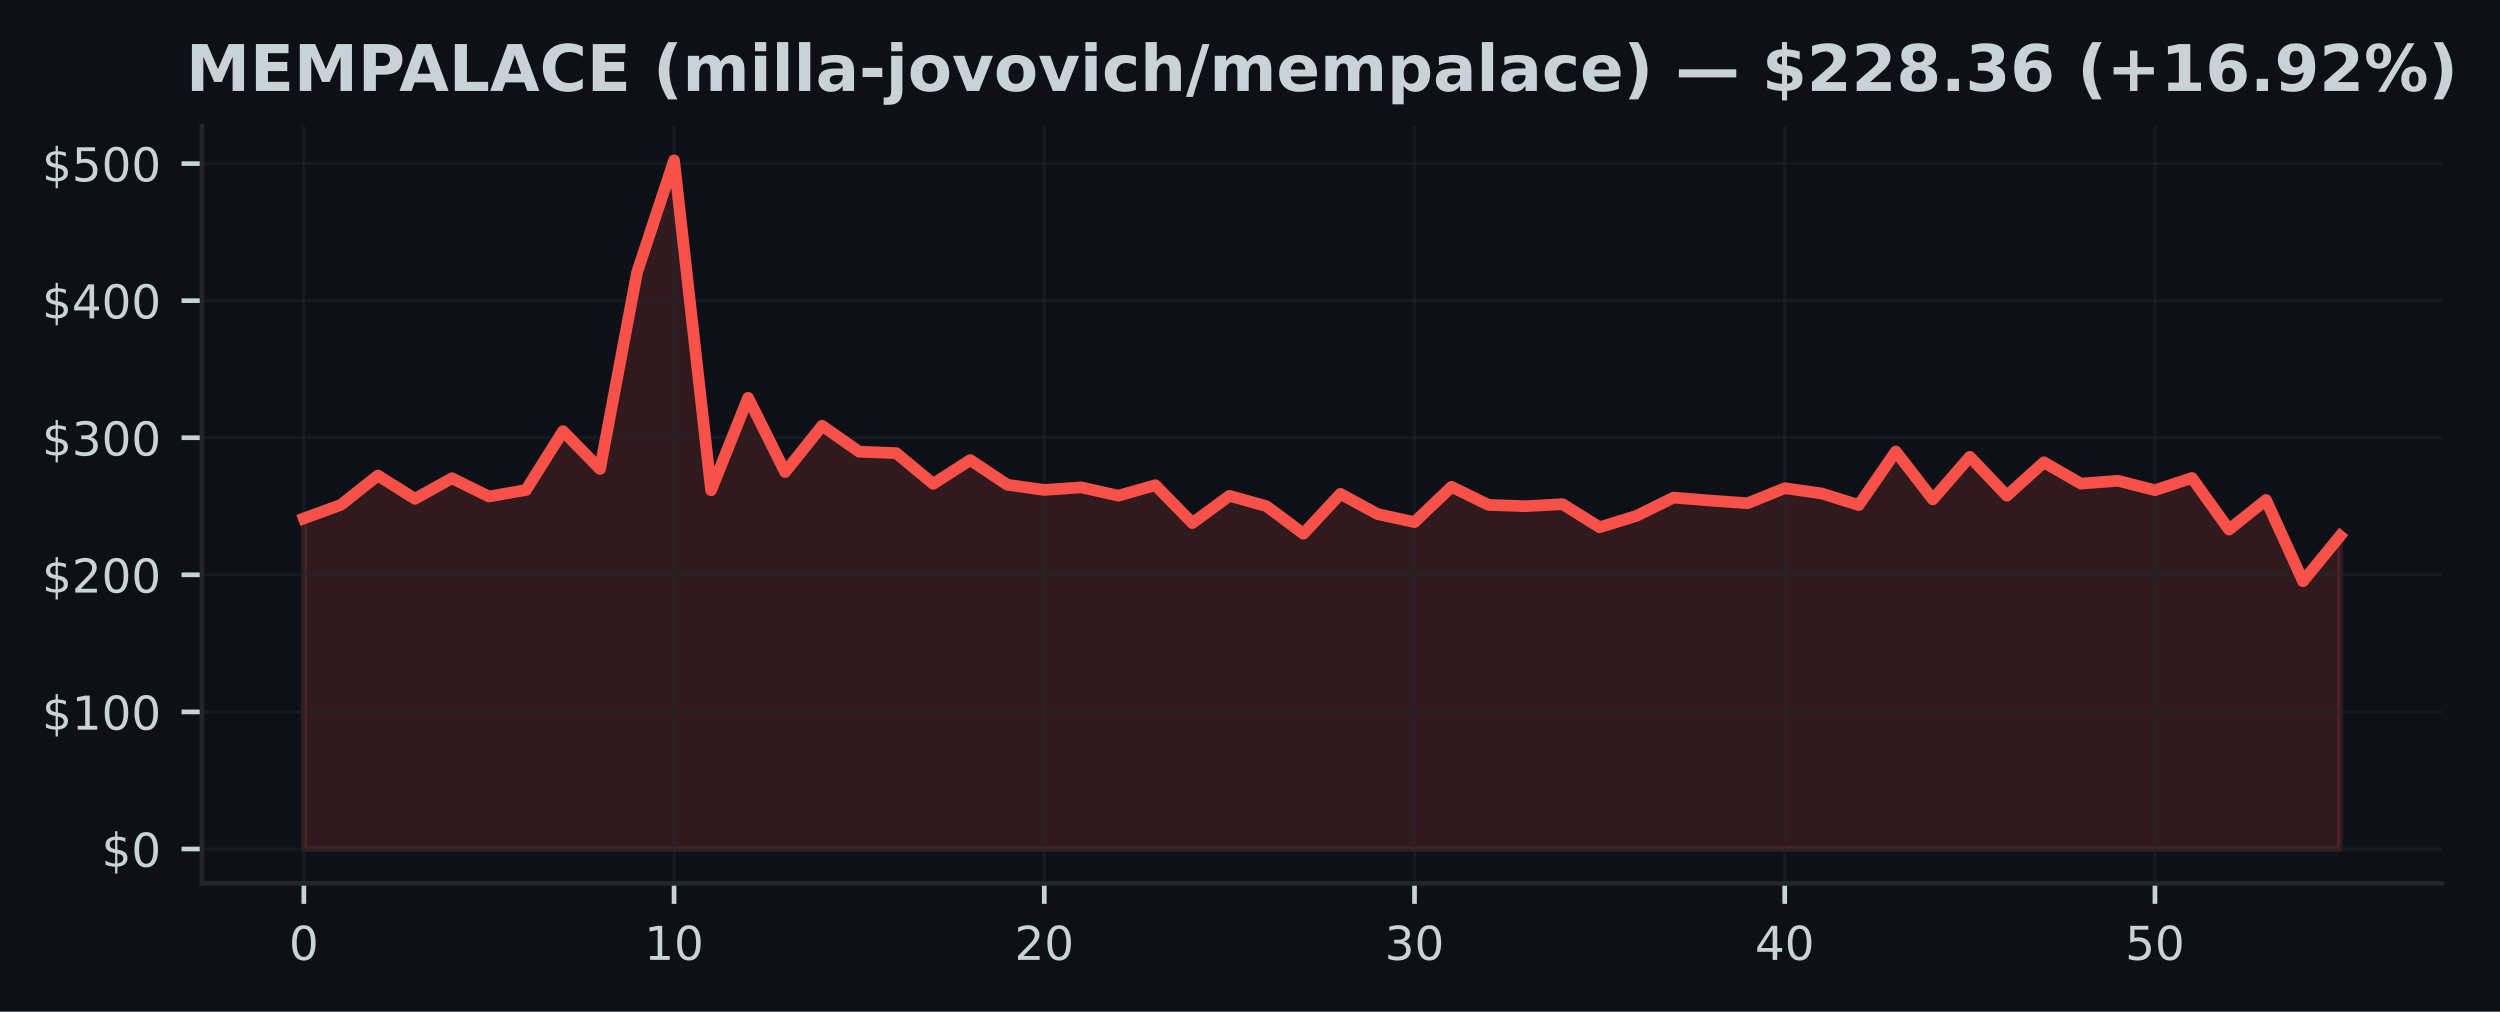
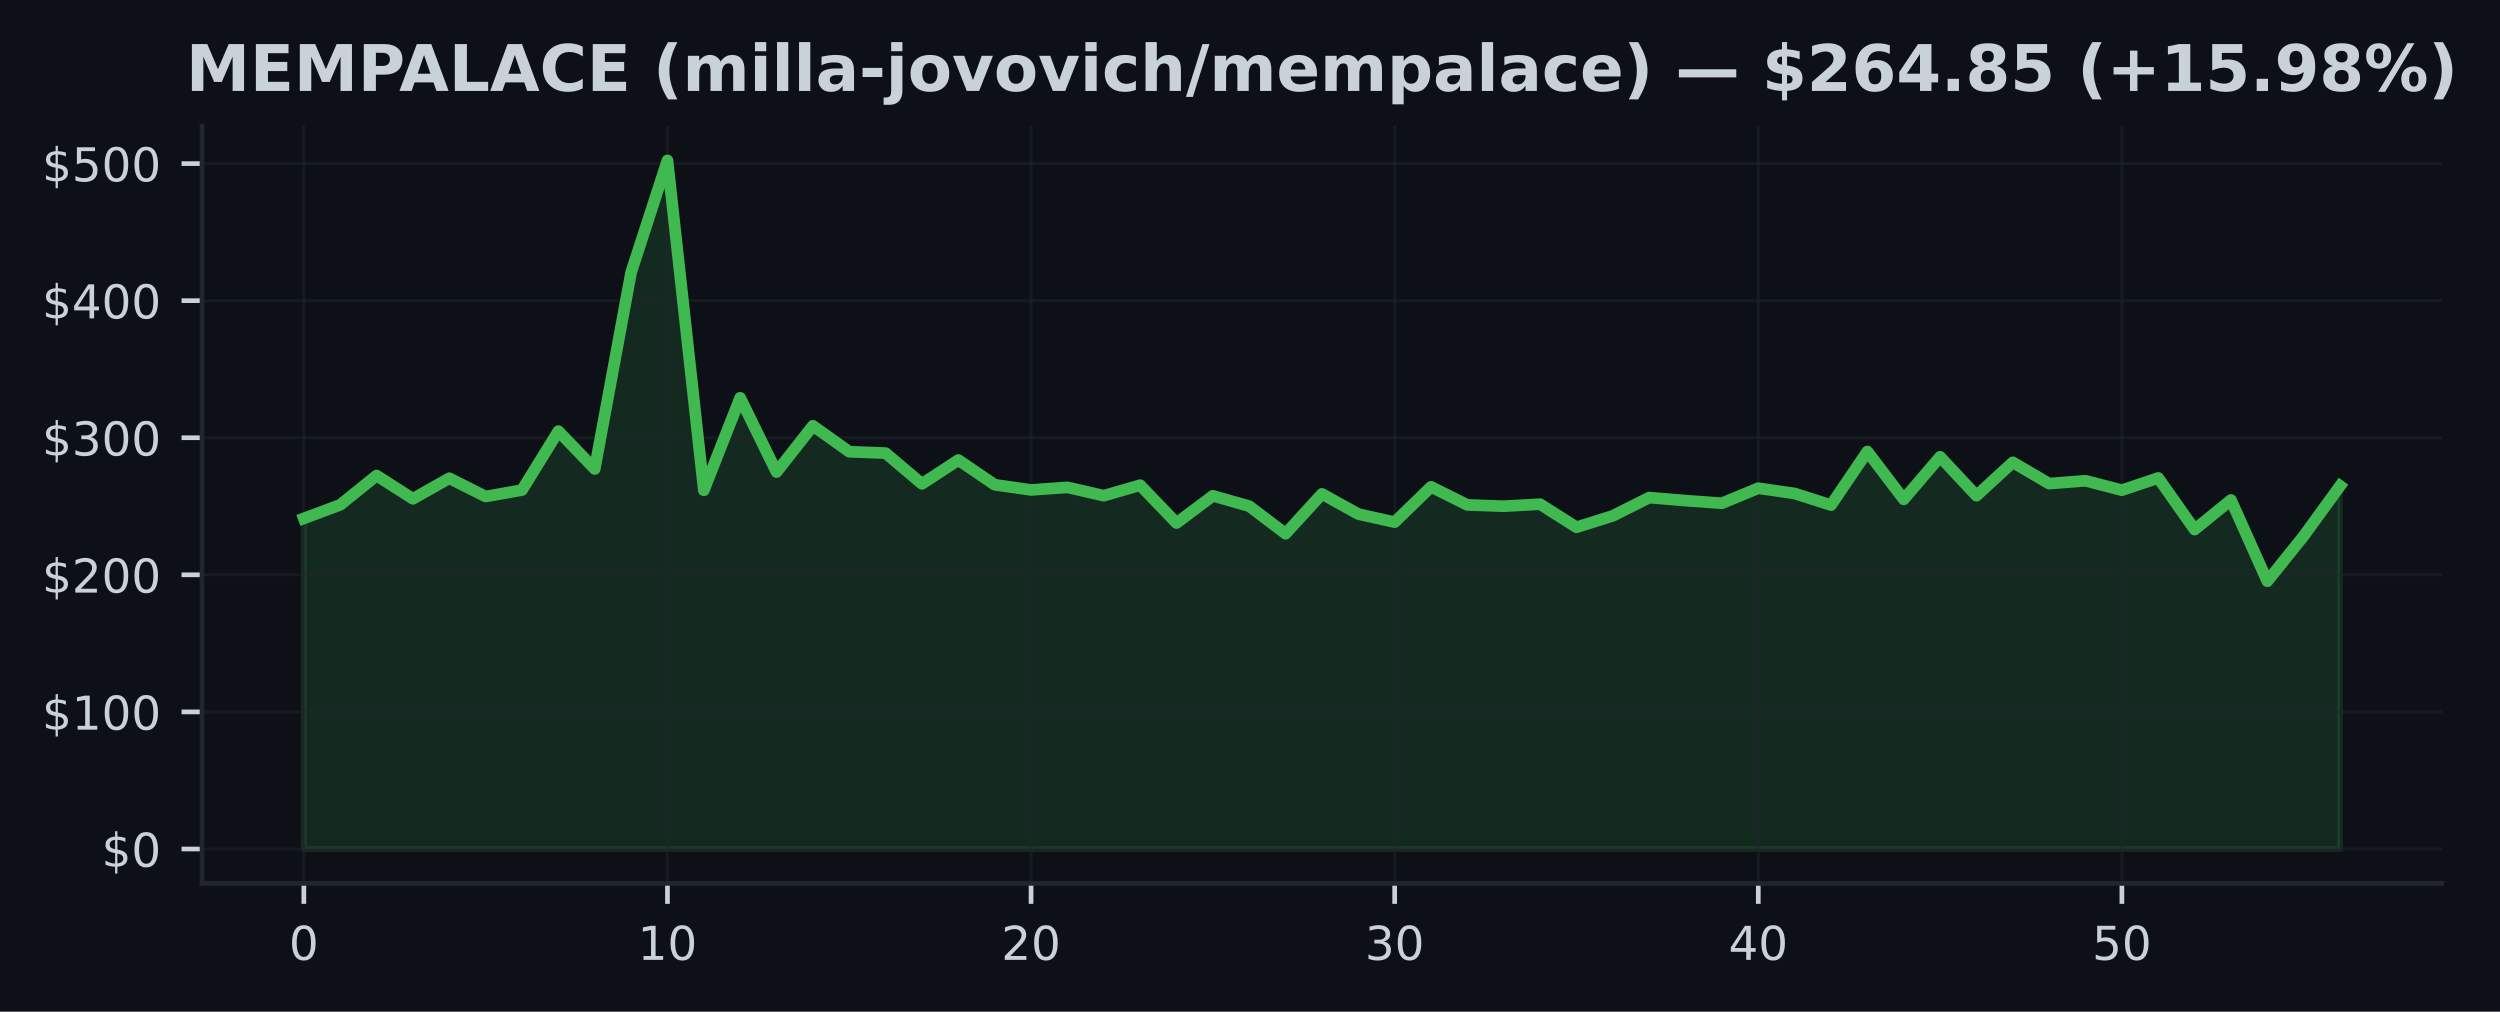
<svg xmlns="http://www.w3.org/2000/svg" xmlns:xlink="http://www.w3.org/1999/xlink" width="427.654pt" height="173.061pt" viewBox="0 0 427.654 173.061" version="1.1">
  <defs>
    <style type="text/css">*{stroke-linejoin: round; stroke-linecap: butt}</style>
  </defs>
  <g id="figure_1">
    <g id="patch_1">
      <path d="M 0 173.061  L 427.654 173.061  L 427.654 0  L 0 0  z " style="fill: #0d1117" />
    </g>
    <g id="axes_1">
      <g id="patch_2">
        <path d="M 34.56 151.118  L 417.71 151.118  L 417.71 21.558  L 34.56 21.558  z " style="fill: #0d1117" />
      </g>
      <g id="FillBetweenPolyCollection_1">
        <defs>
-           <path id="m3c5975ac6a" d="M 51.976 -27.832  L 51.976 -84.38  L 58.309 -86.699  L 64.642 -91.713  L 70.975 -87.74  L 77.308 -91.251  L 83.641 -88.127  L 89.974 -89.234  L 96.307 -99.308  L 102.64 -92.84  L 108.973 -126.446  L 115.306 -145.613  L 121.64 -89.192  L 127.973 -105.006  L 134.306 -92.311  L 140.639 -100.225  L 146.972 -95.79  L 153.305 -95.551  L 159.638 -90.292  L 165.971 -94.365  L 172.304 -90.141  L 178.637 -89.248  L 184.97 -89.694  L 191.303 -88.265  L 197.636 -90.064  L 203.969 -83.587  L 210.302 -88.247  L 216.635 -86.476  L 222.968 -81.763  L 229.302 -88.573  L 235.635 -85.128  L 241.968 -83.742  L 248.301 -89.783  L 254.634 -86.687  L 260.967 -86.469  L 267.3 -86.816  L 273.633 -82.865  L 279.966 -84.823  L 286.299 -87.944  L 292.632 -87.426  L 298.965 -86.976  L 305.298 -89.546  L 311.631 -88.645  L 317.964 -86.659  L 324.297 -95.826  L 330.63 -87.644  L 336.964 -94.918  L 343.297 -88.263  L 349.63 -93.975  L 355.963 -90.331  L 362.296 -90.821  L 368.629 -89.208  L 374.962 -91.3  L 381.295 -82.473  L 387.628 -87.532  L 393.961 -73.631  L 400.294 -81.381  L 400.294 -27.832  L 400.294 -27.832  L 393.961 -27.832  L 387.628 -27.832  L 381.295 -27.832  L 374.962 -27.832  L 368.629 -27.832  L 362.296 -27.832  L 355.963 -27.832  L 349.63 -27.832  L 343.297 -27.832  L 336.964 -27.832  L 330.63 -27.832  L 324.297 -27.832  L 317.964 -27.832  L 311.631 -27.832  L 305.298 -27.832  L 298.965 -27.832  L 292.632 -27.832  L 286.299 -27.832  L 279.966 -27.832  L 273.633 -27.832  L 267.3 -27.832  L 260.967 -27.832  L 254.634 -27.832  L 248.301 -27.832  L 241.968 -27.832  L 235.635 -27.832  L 229.302 -27.832  L 222.968 -27.832  L 216.635 -27.832  L 210.302 -27.832  L 203.969 -27.832  L 197.636 -27.832  L 191.303 -27.832  L 184.97 -27.832  L 178.637 -27.832  L 172.304 -27.832  L 165.971 -27.832  L 159.638 -27.832  L 153.305 -27.832  L 146.972 -27.832  L 140.639 -27.832  L 134.306 -27.832  L 127.973 -27.832  L 121.64 -27.832  L 115.306 -27.832  L 108.973 -27.832  L 102.64 -27.832  L 96.307 -27.832  L 89.974 -27.832  L 83.641 -27.832  L 77.308 -27.832  L 70.975 -27.832  L 64.642 -27.832  L 58.309 -27.832  L 51.976 -27.832  z " style="stroke: #f85149; stroke-opacity: 0.15" />
+           <path id="m93be0c47c9" d="M 51.976 -27.832  L 51.976 -84.38  L 58.196 -86.699  L 64.416 -91.713  L 70.636 -87.74  L 76.856 -91.251  L 83.076 -88.127  L 89.296 -89.234  L 95.516 -99.308  L 101.736 -92.84  L 107.956 -126.446  L 114.176 -145.613  L 120.396 -89.192  L 126.616 -105.006  L 132.835 -92.311  L 139.055 -100.225  L 145.275 -95.79  L 151.495 -95.551  L 157.715 -90.292  L 163.935 -94.365  L 170.155 -90.141  L 176.375 -89.248  L 182.595 -89.694  L 188.815 -88.265  L 195.035 -90.064  L 201.255 -83.587  L 207.475 -88.247  L 213.695 -86.476  L 219.915 -81.763  L 226.135 -88.573  L 232.355 -85.128  L 238.575 -83.742  L 244.795 -89.783  L 251.015 -86.687  L 257.235 -86.469  L 263.455 -86.816  L 269.675 -82.865  L 275.895 -84.823  L 282.115 -87.944  L 288.335 -87.426  L 294.555 -86.976  L 300.775 -89.546  L 306.995 -88.645  L 313.215 -86.659  L 319.435 -95.826  L 325.654 -87.644  L 331.874 -94.918  L 338.094 -88.263  L 344.314 -93.975  L 350.534 -90.331  L 356.754 -90.821  L 362.974 -89.208  L 369.194 -91.3  L 375.414 -82.473  L 381.634 -87.532  L 387.854 -73.631  L 394.074 -81.381  L 400.294 -89.937  L 400.294 -27.832  L 400.294 -27.832  L 394.074 -27.832  L 387.854 -27.832  L 381.634 -27.832  L 375.414 -27.832  L 369.194 -27.832  L 362.974 -27.832  L 356.754 -27.832  L 350.534 -27.832  L 344.314 -27.832  L 338.094 -27.832  L 331.874 -27.832  L 325.654 -27.832  L 319.435 -27.832  L 313.215 -27.832  L 306.995 -27.832  L 300.775 -27.832  L 294.555 -27.832  L 288.335 -27.832  L 282.115 -27.832  L 275.895 -27.832  L 269.675 -27.832  L 263.455 -27.832  L 257.235 -27.832  L 251.015 -27.832  L 244.795 -27.832  L 238.575 -27.832  L 232.355 -27.832  L 226.135 -27.832  L 219.915 -27.832  L 213.695 -27.832  L 207.475 -27.832  L 201.255 -27.832  L 195.035 -27.832  L 188.815 -27.832  L 182.595 -27.832  L 176.375 -27.832  L 170.155 -27.832  L 163.935 -27.832  L 157.715 -27.832  L 151.495 -27.832  L 145.275 -27.832  L 139.055 -27.832  L 132.835 -27.832  L 126.616 -27.832  L 120.396 -27.832  L 114.176 -27.832  L 107.956 -27.832  L 101.736 -27.832  L 95.516 -27.832  L 89.296 -27.832  L 83.076 -27.832  L 76.856 -27.832  L 70.636 -27.832  L 64.416 -27.832  L 58.196 -27.832  L 51.976 -27.832  z " style="stroke: #3fb950; stroke-opacity: 0.15" />
        </defs>
-         <g clip-path="url(#p5362d9934a)">
-           <use xlink:href="#m3c5975ac6a" x="0" y="173.061" style="fill: #f85149; fill-opacity: 0.15; stroke: #f85149; stroke-opacity: 0.15" />
+         <g clip-path="url(#pfeac87ae11)">
+           <use xlink:href="#m93be0c47c9" x="0" y="173.061" style="fill: #3fb950; fill-opacity: 0.15; stroke: #3fb950; stroke-opacity: 0.15" />
        </g>
      </g>
      <g id="matplotlib.axis_1">
        <g id="xtick_1">
          <g id="line2d_1">
-             <path d="M 51.976 151.118  L 51.976 21.558  " clip-path="url(#p5362d9934a)" style="fill: none; stroke: #21262d; stroke-opacity: 0.5; stroke-width: 0.5; stroke-linecap: square" />
+             <path d="M 51.976 151.118  L 51.976 21.558  " clip-path="url(#pfeac87ae11)" style="fill: none; stroke: #21262d; stroke-opacity: 0.5; stroke-width: 0.5; stroke-linecap: square" />
          </g>
          <g id="line2d_2">
            <defs>
-               <path id="m9b578a8e16" d="M 0 0  L 0 3.5  " style="stroke: #c9d1d9; stroke-width: 0.8" />
+               <path id="m4d56af10f2" d="M 0 0  L 0 3.5  " style="stroke: #c9d1d9; stroke-width: 0.8" />
            </defs>
            <g>
-               <use xlink:href="#m9b578a8e16" x="51.976" y="151.118" style="fill: #c9d1d9; stroke: #c9d1d9; stroke-width: 0.8" />
+               <use xlink:href="#m4d56af10f2" x="51.976" y="151.118" style="fill: #c9d1d9; stroke: #c9d1d9; stroke-width: 0.8" />
            </g>
          </g>
          <g id="text_1">
            <g style="fill: #c9d1d9" transform="translate(49.43091 164.197) scale(0.08 -0.08)">
              <defs>
                <path id="DejaVuSans-30" d="M 2034 4250  Q 1547 4250 1301 3770  Q 1056 3291 1056 2328  Q 1056 1369 1301 889  Q 1547 409 2034 409  Q 2525 409 2770 889  Q 3016 1369 3016 2328  Q 3016 3291 2770 3770  Q 2525 4250 2034 4250  z M 2034 4750  Q 2819 4750 3233 4129  Q 3647 3509 3647 2328  Q 3647 1150 3233 529  Q 2819 -91 2034 -91  Q 1250 -91 836 529  Q 422 1150 422 2328  Q 422 3509 836 4129  Q 1250 4750 2034 4750  z " transform="scale(0.015625)" />
              </defs>
              <use xlink:href="#DejaVuSans-30" />
            </g>
          </g>
        </g>
        <g id="xtick_2">
          <g id="line2d_3">
-             <path d="M 115.306 151.118  L 115.306 21.558  " clip-path="url(#p5362d9934a)" style="fill: none; stroke: #21262d; stroke-opacity: 0.5; stroke-width: 0.5; stroke-linecap: square" />
+             <path d="M 114.176 151.118  L 114.176 21.558  " clip-path="url(#pfeac87ae11)" style="fill: none; stroke: #21262d; stroke-opacity: 0.5; stroke-width: 0.5; stroke-linecap: square" />
          </g>
          <g id="line2d_4">
            <g>
-               <use xlink:href="#m9b578a8e16" x="115.306" y="151.118" style="fill: #c9d1d9; stroke: #c9d1d9; stroke-width: 0.8" />
+               <use xlink:href="#m4d56af10f2" x="114.176" y="151.118" style="fill: #c9d1d9; stroke: #c9d1d9; stroke-width: 0.8" />
            </g>
          </g>
          <g id="text_2">
-             <g style="fill: #c9d1d9" transform="translate(110.2165 164.197) scale(0.08 -0.08)">
+             <g style="fill: #c9d1d9" transform="translate(109.0856 164.197) scale(0.08 -0.08)">
              <defs>
                <path id="DejaVuSans-31" d="M 794 531  L 1825 531  L 1825 4091  L 703 3866  L 703 4441  L 1819 4666  L 2450 4666  L 2450 531  L 3481 531  L 3481 0  L 794 0  L 794 531  z " transform="scale(0.015625)" />
              </defs>
              <use xlink:href="#DejaVuSans-31" />
              <use xlink:href="#DejaVuSans-30" transform="translate(63.62305 0)" />
            </g>
          </g>
        </g>
        <g id="xtick_3">
          <g id="line2d_5">
-             <path d="M 178.637 151.118  L 178.637 21.558  " clip-path="url(#p5362d9934a)" style="fill: none; stroke: #21262d; stroke-opacity: 0.5; stroke-width: 0.5; stroke-linecap: square" />
+             <path d="M 176.375 151.118  L 176.375 21.558  " clip-path="url(#pfeac87ae11)" style="fill: none; stroke: #21262d; stroke-opacity: 0.5; stroke-width: 0.5; stroke-linecap: square" />
          </g>
          <g id="line2d_6">
            <g>
-               <use xlink:href="#m9b578a8e16" x="178.637" y="151.118" style="fill: #c9d1d9; stroke: #c9d1d9; stroke-width: 0.8" />
+               <use xlink:href="#m4d56af10f2" x="176.375" y="151.118" style="fill: #c9d1d9; stroke: #c9d1d9; stroke-width: 0.8" />
            </g>
          </g>
          <g id="text_3">
-             <g style="fill: #c9d1d9" transform="translate(173.5471 164.197) scale(0.08 -0.08)">
+             <g style="fill: #c9d1d9" transform="translate(171.2853 164.197) scale(0.08 -0.08)">
              <defs>
                <path id="DejaVuSans-32" d="M 1228 531  L 3431 531  L 3431 0  L 469 0  L 469 531  Q 828 903 1448 1529  Q 2069 2156 2228 2338  Q 2531 2678 2651 2914  Q 2772 3150 2772 3378  Q 2772 3750 2511 3984  Q 2250 4219 1831 4219  Q 1534 4219 1204 4116  Q 875 4013 500 3803  L 500 4441  Q 881 4594 1212 4672  Q 1544 4750 1819 4750  Q 2544 4750 2975 4387  Q 3406 4025 3406 3419  Q 3406 3131 3298 2873  Q 3191 2616 2906 2266  Q 2828 2175 2409 1742  Q 1991 1309 1228 531  z " transform="scale(0.015625)" />
              </defs>
              <use xlink:href="#DejaVuSans-32" />
              <use xlink:href="#DejaVuSans-30" transform="translate(63.62305 0)" />
            </g>
          </g>
        </g>
        <g id="xtick_4">
          <g id="line2d_7">
-             <path d="M 241.968 151.118  L 241.968 21.558  " clip-path="url(#p5362d9934a)" style="fill: none; stroke: #21262d; stroke-opacity: 0.5; stroke-width: 0.5; stroke-linecap: square" />
+             <path d="M 238.575 151.118  L 238.575 21.558  " clip-path="url(#pfeac87ae11)" style="fill: none; stroke: #21262d; stroke-opacity: 0.5; stroke-width: 0.5; stroke-linecap: square" />
          </g>
          <g id="line2d_8">
            <g>
-               <use xlink:href="#m9b578a8e16" x="241.968" y="151.118" style="fill: #c9d1d9; stroke: #c9d1d9; stroke-width: 0.8" />
+               <use xlink:href="#m4d56af10f2" x="238.575" y="151.118" style="fill: #c9d1d9; stroke: #c9d1d9; stroke-width: 0.8" />
            </g>
          </g>
          <g id="text_4">
-             <g style="fill: #c9d1d9" transform="translate(236.8776 164.197) scale(0.08 -0.08)">
+             <g style="fill: #c9d1d9" transform="translate(233.4849 164.197) scale(0.08 -0.08)">
              <defs>
                <path id="DejaVuSans-33" d="M 2597 2516  Q 3050 2419 3304 2112  Q 3559 1806 3559 1356  Q 3559 666 3084 287  Q 2609 -91 1734 -91  Q 1441 -91 1130 -33  Q 819 25 488 141  L 488 750  Q 750 597 1062 519  Q 1375 441 1716 441  Q 2309 441 2620 675  Q 2931 909 2931 1356  Q 2931 1769 2642 2001  Q 2353 2234 1838 2234  L 1294 2234  L 1294 2753  L 1863 2753  Q 2328 2753 2575 2939  Q 2822 3125 2822 3475  Q 2822 3834 2567 4026  Q 2313 4219 1838 4219  Q 1578 4219 1281 4162  Q 984 4106 628 3988  L 628 4550  Q 988 4650 1302 4700  Q 1616 4750 1894 4750  Q 2613 4750 3031 4423  Q 3450 4097 3450 3541  Q 3450 3153 3228 2886  Q 3006 2619 2597 2516  z " transform="scale(0.015625)" />
              </defs>
              <use xlink:href="#DejaVuSans-33" />
              <use xlink:href="#DejaVuSans-30" transform="translate(63.62305 0)" />
            </g>
          </g>
        </g>
        <g id="xtick_5">
          <g id="line2d_9">
-             <path d="M 305.298 151.118  L 305.298 21.558  " clip-path="url(#p5362d9934a)" style="fill: none; stroke: #21262d; stroke-opacity: 0.5; stroke-width: 0.5; stroke-linecap: square" />
+             <path d="M 300.775 151.118  L 300.775 21.558  " clip-path="url(#pfeac87ae11)" style="fill: none; stroke: #21262d; stroke-opacity: 0.5; stroke-width: 0.5; stroke-linecap: square" />
          </g>
          <g id="line2d_10">
            <g>
-               <use xlink:href="#m9b578a8e16" x="305.298" y="151.118" style="fill: #c9d1d9; stroke: #c9d1d9; stroke-width: 0.8" />
+               <use xlink:href="#m4d56af10f2" x="300.775" y="151.118" style="fill: #c9d1d9; stroke: #c9d1d9; stroke-width: 0.8" />
            </g>
          </g>
          <g id="text_5">
-             <g style="fill: #c9d1d9" transform="translate(300.2082 164.197) scale(0.08 -0.08)">
+             <g style="fill: #c9d1d9" transform="translate(295.6846 164.197) scale(0.08 -0.08)">
              <defs>
                <path id="DejaVuSans-34" d="M 2419 4116  L 825 1625  L 2419 1625  L 2419 4116  z M 2253 4666  L 3047 4666  L 3047 1625  L 3713 1625  L 3713 1100  L 3047 1100  L 3047 0  L 2419 0  L 2419 1100  L 313 1100  L 313 1709  L 2253 4666  z " transform="scale(0.015625)" />
              </defs>
              <use xlink:href="#DejaVuSans-34" />
              <use xlink:href="#DejaVuSans-30" transform="translate(63.62305 0)" />
            </g>
          </g>
        </g>
        <g id="xtick_6">
          <g id="line2d_11">
-             <path d="M 368.629 151.118  L 368.629 21.558  " clip-path="url(#p5362d9934a)" style="fill: none; stroke: #21262d; stroke-opacity: 0.5; stroke-width: 0.5; stroke-linecap: square" />
+             <path d="M 362.974 151.118  L 362.974 21.558  " clip-path="url(#pfeac87ae11)" style="fill: none; stroke: #21262d; stroke-opacity: 0.5; stroke-width: 0.5; stroke-linecap: square" />
          </g>
          <g id="line2d_12">
            <g>
-               <use xlink:href="#m9b578a8e16" x="368.629" y="151.118" style="fill: #c9d1d9; stroke: #c9d1d9; stroke-width: 0.8" />
+               <use xlink:href="#m4d56af10f2" x="362.974" y="151.118" style="fill: #c9d1d9; stroke: #c9d1d9; stroke-width: 0.8" />
            </g>
          </g>
          <g id="text_6">
-             <g style="fill: #c9d1d9" transform="translate(363.5388 164.197) scale(0.08 -0.08)">
+             <g style="fill: #c9d1d9" transform="translate(357.8843 164.197) scale(0.08 -0.08)">
              <defs>
                <path id="DejaVuSans-35" d="M 691 4666  L 3169 4666  L 3169 4134  L 1269 4134  L 1269 2991  Q 1406 3038 1543 3061  Q 1681 3084 1819 3084  Q 2600 3084 3056 2656  Q 3513 2228 3513 1497  Q 3513 744 3044 326  Q 2575 -91 1722 -91  Q 1428 -91 1123 -41  Q 819 9 494 109  L 494 744  Q 775 591 1075 516  Q 1375 441 1709 441  Q 2250 441 2565 725  Q 2881 1009 2881 1497  Q 2881 1984 2565 2268  Q 2250 2553 1709 2553  Q 1456 2553 1204 2497  Q 953 2441 691 2322  L 691 4666  z " transform="scale(0.015625)" />
              </defs>
              <use xlink:href="#DejaVuSans-35" />
              <use xlink:href="#DejaVuSans-30" transform="translate(63.62305 0)" />
            </g>
          </g>
        </g>
      </g>
      <g id="matplotlib.axis_2">
        <g id="ytick_1">
          <g id="line2d_13">
-             <path d="M 34.56 145.229  L 417.71 145.229  " clip-path="url(#p5362d9934a)" style="fill: none; stroke: #21262d; stroke-opacity: 0.5; stroke-width: 0.5; stroke-linecap: square" />
+             <path d="M 34.56 145.229  L 417.71 145.229  " clip-path="url(#pfeac87ae11)" style="fill: none; stroke: #21262d; stroke-opacity: 0.5; stroke-width: 0.5; stroke-linecap: square" />
          </g>
          <g id="line2d_14">
            <defs>
-               <path id="mf0b0ec6027" d="M 0 0  L -3.5 0  " style="stroke: #c9d1d9; stroke-width: 0.8" />
+               <path id="mb5070a6112" d="M 0 0  L -3.5 0  " style="stroke: #c9d1d9; stroke-width: 0.8" />
            </defs>
            <g>
-               <use xlink:href="#mf0b0ec6027" x="34.56" y="145.229" style="fill: #c9d1d9; stroke: #c9d1d9; stroke-width: 0.8" />
+               <use xlink:href="#mb5070a6112" x="34.56" y="145.229" style="fill: #c9d1d9; stroke: #c9d1d9; stroke-width: 0.8" />
            </g>
          </g>
          <g id="text_7">
            <g style="fill: #c9d1d9" transform="translate(17.38 148.2686) scale(0.08 -0.08)">
              <defs>
                <path id="DejaVuSans-24" d="M 2163 -941  L 1850 -941  L 1847 0  Q 1519 6 1191 76  Q 863 147 531 288  L 531 850  Q 850 650 1176 548  Q 1503 447 1850 444  L 1850 1869  Q 1159 1981 845 2250  Q 531 2519 531 2988  Q 531 3497 872 3790  Q 1213 4084 1850 4128  L 1850 4863  L 2163 4863  L 2163 4138  Q 2453 4125 2725 4076  Q 2997 4028 3256 3944  L 3256 3397  Q 2997 3528 2723 3600  Q 2450 3672 2163 3684  L 2163 2350  Q 2872 2241 3206 1959  Q 3541 1678 3541 1191  Q 3541 663 3186 358  Q 2831 53 2163 6  L 2163 -941  z M 1850 2406  L 1850 3688  Q 1488 3647 1297 3481  Q 1106 3316 1106 3041  Q 1106 2772 1282 2622  Q 1459 2472 1850 2406  z M 2163 1806  L 2163 453  Q 2559 506 2761 678  Q 2963 850 2963 1131  Q 2963 1406 2770 1568  Q 2578 1731 2163 1806  z " transform="scale(0.015625)" />
              </defs>
              <use xlink:href="#DejaVuSans-24" />
              <use xlink:href="#DejaVuSans-30" transform="translate(63.62305 0)" />
            </g>
          </g>
        </g>
        <g id="ytick_2">
          <g id="line2d_15">
-             <path d="M 34.56 121.78  L 417.71 121.78  " clip-path="url(#p5362d9934a)" style="fill: none; stroke: #21262d; stroke-opacity: 0.5; stroke-width: 0.5; stroke-linecap: square" />
+             <path d="M 34.56 121.78  L 417.71 121.78  " clip-path="url(#pfeac87ae11)" style="fill: none; stroke: #21262d; stroke-opacity: 0.5; stroke-width: 0.5; stroke-linecap: square" />
          </g>
          <g id="line2d_16">
            <g>
-               <use xlink:href="#mf0b0ec6027" x="34.56" y="121.78" style="fill: #c9d1d9; stroke: #c9d1d9; stroke-width: 0.8" />
+               <use xlink:href="#mb5070a6112" x="34.56" y="121.78" style="fill: #c9d1d9; stroke: #c9d1d9; stroke-width: 0.8" />
            </g>
          </g>
          <g id="text_8">
            <g style="fill: #c9d1d9" transform="translate(7.2 124.8191) scale(0.08 -0.08)">
              <use xlink:href="#DejaVuSans-24" />
              <use xlink:href="#DejaVuSans-31" transform="translate(63.62305 0)" />
              <use xlink:href="#DejaVuSans-30" transform="translate(127.2461 0)" />
              <use xlink:href="#DejaVuSans-30" transform="translate(190.8691 0)" />
            </g>
          </g>
        </g>
        <g id="ytick_3">
          <g id="line2d_17">
-             <path d="M 34.56 98.33  L 417.71 98.33  " clip-path="url(#p5362d9934a)" style="fill: none; stroke: #21262d; stroke-opacity: 0.5; stroke-width: 0.5; stroke-linecap: square" />
+             <path d="M 34.56 98.33  L 417.71 98.33  " clip-path="url(#pfeac87ae11)" style="fill: none; stroke: #21262d; stroke-opacity: 0.5; stroke-width: 0.5; stroke-linecap: square" />
          </g>
          <g id="line2d_18">
            <g>
-               <use xlink:href="#mf0b0ec6027" x="34.56" y="98.33" style="fill: #c9d1d9; stroke: #c9d1d9; stroke-width: 0.8" />
+               <use xlink:href="#mb5070a6112" x="34.56" y="98.33" style="fill: #c9d1d9; stroke: #c9d1d9; stroke-width: 0.8" />
            </g>
          </g>
          <g id="text_9">
            <g style="fill: #c9d1d9" transform="translate(7.2 101.3697) scale(0.08 -0.08)">
              <use xlink:href="#DejaVuSans-24" />
              <use xlink:href="#DejaVuSans-32" transform="translate(63.62305 0)" />
              <use xlink:href="#DejaVuSans-30" transform="translate(127.2461 0)" />
              <use xlink:href="#DejaVuSans-30" transform="translate(190.8691 0)" />
            </g>
          </g>
        </g>
        <g id="ytick_4">
          <g id="line2d_19">
-             <path d="M 34.56 74.881  L 417.71 74.881  " clip-path="url(#p5362d9934a)" style="fill: none; stroke: #21262d; stroke-opacity: 0.5; stroke-width: 0.5; stroke-linecap: square" />
+             <path d="M 34.56 74.881  L 417.71 74.881  " clip-path="url(#pfeac87ae11)" style="fill: none; stroke: #21262d; stroke-opacity: 0.5; stroke-width: 0.5; stroke-linecap: square" />
          </g>
          <g id="line2d_20">
            <g>
-               <use xlink:href="#mf0b0ec6027" x="34.56" y="74.881" style="fill: #c9d1d9; stroke: #c9d1d9; stroke-width: 0.8" />
+               <use xlink:href="#mb5070a6112" x="34.56" y="74.881" style="fill: #c9d1d9; stroke: #c9d1d9; stroke-width: 0.8" />
            </g>
          </g>
          <g id="text_10">
            <g style="fill: #c9d1d9" transform="translate(7.2 77.92026) scale(0.08 -0.08)">
              <use xlink:href="#DejaVuSans-24" />
              <use xlink:href="#DejaVuSans-33" transform="translate(63.62305 0)" />
              <use xlink:href="#DejaVuSans-30" transform="translate(127.2461 0)" />
              <use xlink:href="#DejaVuSans-30" transform="translate(190.8691 0)" />
            </g>
          </g>
        </g>
        <g id="ytick_5">
          <g id="line2d_21">
-             <path d="M 34.56 51.431  L 417.71 51.431  " clip-path="url(#p5362d9934a)" style="fill: none; stroke: #21262d; stroke-opacity: 0.5; stroke-width: 0.5; stroke-linecap: square" />
+             <path d="M 34.56 51.431  L 417.71 51.431  " clip-path="url(#pfeac87ae11)" style="fill: none; stroke: #21262d; stroke-opacity: 0.5; stroke-width: 0.5; stroke-linecap: square" />
          </g>
          <g id="line2d_22">
            <g>
-               <use xlink:href="#mf0b0ec6027" x="34.56" y="51.431" style="fill: #c9d1d9; stroke: #c9d1d9; stroke-width: 0.8" />
+               <use xlink:href="#mb5070a6112" x="34.56" y="51.431" style="fill: #c9d1d9; stroke: #c9d1d9; stroke-width: 0.8" />
            </g>
          </g>
          <g id="text_11">
            <g style="fill: #c9d1d9" transform="translate(7.2 54.47083) scale(0.08 -0.08)">
              <use xlink:href="#DejaVuSans-24" />
              <use xlink:href="#DejaVuSans-34" transform="translate(63.62305 0)" />
              <use xlink:href="#DejaVuSans-30" transform="translate(127.2461 0)" />
              <use xlink:href="#DejaVuSans-30" transform="translate(190.8691 0)" />
            </g>
          </g>
        </g>
        <g id="ytick_6">
          <g id="line2d_23">
-             <path d="M 34.56 27.982  L 417.71 27.982  " clip-path="url(#p5362d9934a)" style="fill: none; stroke: #21262d; stroke-opacity: 0.5; stroke-width: 0.5; stroke-linecap: square" />
+             <path d="M 34.56 27.982  L 417.71 27.982  " clip-path="url(#pfeac87ae11)" style="fill: none; stroke: #21262d; stroke-opacity: 0.5; stroke-width: 0.5; stroke-linecap: square" />
          </g>
          <g id="line2d_24">
            <g>
-               <use xlink:href="#mf0b0ec6027" x="34.56" y="27.982" style="fill: #c9d1d9; stroke: #c9d1d9; stroke-width: 0.8" />
+               <use xlink:href="#mb5070a6112" x="34.56" y="27.982" style="fill: #c9d1d9; stroke: #c9d1d9; stroke-width: 0.8" />
            </g>
          </g>
          <g id="text_12">
            <g style="fill: #c9d1d9" transform="translate(7.2 31.02139) scale(0.08 -0.08)">
              <use xlink:href="#DejaVuSans-24" />
              <use xlink:href="#DejaVuSans-35" transform="translate(63.62305 0)" />
              <use xlink:href="#DejaVuSans-30" transform="translate(127.2461 0)" />
              <use xlink:href="#DejaVuSans-30" transform="translate(190.8691 0)" />
            </g>
          </g>
        </g>
      </g>
      <g id="line2d_25">
-         <path d="M 51.976 88.681  L 58.309 86.362  L 64.642 81.348  L 70.975 85.321  L 77.308 81.81  L 83.641 84.934  L 89.974 83.827  L 96.307 73.753  L 102.64 80.22  L 108.973 46.615  L 115.306 27.447  L 121.64 83.869  L 127.973 68.055  L 134.306 80.75  L 140.639 72.836  L 146.972 77.27  L 153.305 77.51  L 159.638 82.769  L 165.971 78.696  L 172.304 82.919  L 178.637 83.813  L 184.97 83.367  L 191.303 84.795  L 197.636 82.997  L 203.969 89.473  L 210.302 84.814  L 216.635 86.585  L 222.968 91.298  L 229.302 84.488  L 235.635 87.933  L 241.968 89.319  L 248.301 83.278  L 254.634 86.373  L 260.967 86.592  L 267.3 86.244  L 273.633 90.196  L 279.966 88.238  L 286.299 85.117  L 292.632 85.635  L 298.965 86.085  L 305.298 83.515  L 311.631 84.415  L 317.964 86.402  L 324.297 77.235  L 330.63 85.417  L 336.964 78.143  L 343.297 84.798  L 349.63 79.085  L 355.963 82.729  L 362.296 82.239  L 368.629 83.853  L 374.962 81.761  L 381.295 90.587  L 387.628 85.529  L 393.961 99.43  L 400.294 91.68  " clip-path="url(#p5362d9934a)" style="fill: none; stroke: #f85149; stroke-width: 2; stroke-linecap: square" />
+         <path d="M 51.976 88.681  L 58.196 86.362  L 64.416 81.348  L 70.636 85.321  L 76.856 81.81  L 83.076 84.934  L 89.296 83.827  L 95.516 73.753  L 101.736 80.22  L 107.956 46.615  L 114.176 27.447  L 120.396 83.869  L 126.616 68.055  L 132.835 80.75  L 139.055 72.836  L 145.275 77.27  L 151.495 77.51  L 157.715 82.769  L 163.935 78.696  L 170.155 82.919  L 176.375 83.813  L 182.595 83.367  L 188.815 84.795  L 195.035 82.997  L 201.255 89.473  L 207.475 84.814  L 213.695 86.585  L 219.915 91.298  L 226.135 84.488  L 232.355 87.933  L 238.575 89.319  L 244.795 83.278  L 251.015 86.373  L 257.235 86.592  L 263.455 86.244  L 269.675 90.196  L 275.895 88.238  L 282.115 85.117  L 288.335 85.635  L 294.555 86.085  L 300.775 83.515  L 306.995 84.415  L 313.215 86.402  L 319.435 77.235  L 325.654 85.417  L 331.874 78.143  L 338.094 84.798  L 344.314 79.085  L 350.534 82.729  L 356.754 82.239  L 362.974 83.853  L 369.194 81.761  L 375.414 90.587  L 381.634 85.529  L 387.854 99.43  L 394.074 91.68  L 400.294 83.123  " clip-path="url(#pfeac87ae11)" style="fill: none; stroke: #3fb950; stroke-width: 2; stroke-linecap: square" />
      </g>
      <g id="patch_3">
        <path d="M 34.56 151.118  L 34.56 21.558  " style="fill: none; stroke: #21262d; stroke-width: 0.8; stroke-linejoin: miter; stroke-linecap: square" />
      </g>
      <g id="patch_4">
        <path d="M 34.56 151.118  L 417.71 151.118  " style="fill: none; stroke: #21262d; stroke-width: 0.8; stroke-linejoin: miter; stroke-linecap: square" />
      </g>
      <g id="text_13">
        <g style="fill: #c9d1d9" transform="translate(31.8157 15.55828) scale(0.11 -0.11)">
          <defs>
            <path id="DejaVuSans-Bold-4d" d="M 588 4666  L 2119 4666  L 3181 2169  L 4250 4666  L 5778 4666  L 5778 0  L 4641 0  L 4641 3413  L 3566 897  L 2803 897  L 1728 3413  L 1728 0  L 588 0  L 588 4666  z " transform="scale(0.015625)" />
            <path id="DejaVuSans-Bold-45" d="M 588 4666  L 3834 4666  L 3834 3756  L 1791 3756  L 1791 2888  L 3713 2888  L 3713 1978  L 1791 1978  L 1791 909  L 3903 909  L 3903 0  L 588 0  L 588 4666  z " transform="scale(0.015625)" />
            <path id="DejaVuSans-Bold-50" d="M 588 4666  L 2584 4666  Q 3475 4666 3951 4270  Q 4428 3875 4428 3144  Q 4428 2409 3951 2014  Q 3475 1619 2584 1619  L 1791 1619  L 1791 0  L 588 0  L 588 4666  z M 1791 3794  L 1791 2491  L 2456 2491  Q 2806 2491 2997 2661  Q 3188 2831 3188 3144  Q 3188 3456 2997 3625  Q 2806 3794 2456 3794  L 1791 3794  z " transform="scale(0.015625)" />
            <path id="DejaVuSans-Bold-41" d="M 3419 850  L 1538 850  L 1241 0  L 31 0  L 1759 4666  L 3194 4666  L 4922 0  L 3713 0  L 3419 850  z M 1838 1716  L 3116 1716  L 2478 3572  L 1838 1716  z " transform="scale(0.015625)" />
            <path id="DejaVuSans-Bold-4c" d="M 588 4666  L 1791 4666  L 1791 909  L 3903 909  L 3903 0  L 588 0  L 588 4666  z " transform="scale(0.015625)" />
            <path id="DejaVuSans-Bold-43" d="M 4288 256  Q 3956 84 3597 -3  Q 3238 -91 2847 -91  Q 1681 -91 1000 561  Q 319 1213 319 2328  Q 319 3447 1000 4098  Q 1681 4750 2847 4750  Q 3238 4750 3597 4662  Q 3956 4575 4288 4403  L 4288 3438  Q 3953 3666 3628 3772  Q 3303 3878 2944 3878  Q 2300 3878 1931 3465  Q 1563 3053 1563 2328  Q 1563 1606 1931 1193  Q 2300 781 2944 781  Q 3303 781 3628 887  Q 3953 994 4288 1222  L 4288 256  z " transform="scale(0.015625)" />
            <path id="DejaVuSans-Bold-20" transform="scale(0.015625)" />
            <path id="DejaVuSans-Bold-28" d="M 2413 -844  L 1484 -844  Q 1006 -72 778 623  Q 550 1319 550 2003  Q 550 2688 779 3389  Q 1009 4091 1484 4856  L 2413 4856  Q 2013 4116 1813 3408  Q 1613 2700 1613 2009  Q 1613 1319 1811 609  Q 2009 -100 2413 -844  z " transform="scale(0.015625)" />
            <path id="DejaVuSans-Bold-6d" d="M 3781 2919  Q 3994 3244 4286 3414  Q 4578 3584 4928 3584  Q 5531 3584 5847 3212  Q 6163 2841 6163 2131  L 6163 0  L 5038 0  L 5038 1825  Q 5041 1866 5042 1909  Q 5044 1953 5044 2034  Q 5044 2406 4934 2573  Q 4825 2741 4581 2741  Q 4263 2741 4089 2478  Q 3916 2216 3909 1719  L 3909 0  L 2784 0  L 2784 1825  Q 2784 2406 2684 2573  Q 2584 2741 2328 2741  Q 2006 2741 1831 2477  Q 1656 2213 1656 1722  L 1656 0  L 531 0  L 531 3500  L 1656 3500  L 1656 2988  Q 1863 3284 2130 3434  Q 2397 3584 2719 3584  Q 3081 3584 3359 3409  Q 3638 3234 3781 2919  z " transform="scale(0.015625)" />
            <path id="DejaVuSans-Bold-69" d="M 538 3500  L 1656 3500  L 1656 0  L 538 0  L 538 3500  z M 538 4863  L 1656 4863  L 1656 3950  L 538 3950  L 538 4863  z " transform="scale(0.015625)" />
            <path id="DejaVuSans-Bold-6c" d="M 538 4863  L 1656 4863  L 1656 0  L 538 0  L 538 4863  z " transform="scale(0.015625)" />
            <path id="DejaVuSans-Bold-61" d="M 2106 1575  Q 1756 1575 1579 1456  Q 1403 1338 1403 1106  Q 1403 894 1545 773  Q 1688 653 1941 653  Q 2256 653 2472 879  Q 2688 1106 2688 1447  L 2688 1575  L 2106 1575  z M 3816 1997  L 3816 0  L 2688 0  L 2688 519  Q 2463 200 2181 54  Q 1900 -91 1497 -91  Q 953 -91 614 226  Q 275 544 275 1050  Q 275 1666 698 1953  Q 1122 2241 2028 2241  L 2688 2241  L 2688 2328  Q 2688 2594 2478 2717  Q 2269 2841 1825 2841  Q 1466 2841 1156 2769  Q 847 2697 581 2553  L 581 3406  Q 941 3494 1303 3539  Q 1666 3584 2028 3584  Q 2975 3584 3395 3211  Q 3816 2838 3816 1997  z " transform="scale(0.015625)" />
            <path id="DejaVuSans-Bold-2d" d="M 347 2297  L 2309 2297  L 2309 1388  L 347 1388  L 347 2297  z " transform="scale(0.015625)" />
            <path id="DejaVuSans-Bold-6a" d="M 538 3500  L 1656 3500  L 1656 63  Q 1656 -641 1318 -1011  Q 981 -1381 341 -1381  L -213 -1381  L -213 -647  L -19 -647  Q 300 -647 419 -503  Q 538 -359 538 63  L 538 3500  z M 538 4863  L 1656 4863  L 1656 3950  L 538 3950  L 538 4863  z " transform="scale(0.015625)" />
            <path id="DejaVuSans-Bold-6f" d="M 2203 2784  Q 1831 2784 1636 2517  Q 1441 2250 1441 1747  Q 1441 1244 1636 976  Q 1831 709 2203 709  Q 2569 709 2762 976  Q 2956 1244 2956 1747  Q 2956 2250 2762 2517  Q 2569 2784 2203 2784  z M 2203 3584  Q 3106 3584 3614 3096  Q 4122 2609 4122 1747  Q 4122 884 3614 396  Q 3106 -91 2203 -91  Q 1297 -91 786 396  Q 275 884 275 1747  Q 275 2609 786 3096  Q 1297 3584 2203 3584  z " transform="scale(0.015625)" />
            <path id="DejaVuSans-Bold-76" d="M 97 3500  L 1216 3500  L 2088 1081  L 2956 3500  L 4078 3500  L 2700 0  L 1472 0  L 97 3500  z " transform="scale(0.015625)" />
            <path id="DejaVuSans-Bold-63" d="M 3366 3391  L 3366 2478  Q 3138 2634 2908 2709  Q 2678 2784 2431 2784  Q 1963 2784 1702 2511  Q 1441 2238 1441 1747  Q 1441 1256 1702 982  Q 1963 709 2431 709  Q 2694 709 2930 787  Q 3166 866 3366 1019  L 3366 103  Q 3103 6 2833 -42  Q 2563 -91 2291 -91  Q 1344 -91 809 395  Q 275 881 275 1747  Q 275 2613 809 3098  Q 1344 3584 2291 3584  Q 2566 3584 2833 3536  Q 3100 3488 3366 3391  z " transform="scale(0.015625)" />
            <path id="DejaVuSans-Bold-68" d="M 4056 2131  L 4056 0  L 2931 0  L 2931 347  L 2931 1625  Q 2931 2084 2911 2256  Q 2891 2428 2841 2509  Q 2775 2619 2662 2680  Q 2550 2741 2406 2741  Q 2056 2741 1856 2470  Q 1656 2200 1656 1722  L 1656 0  L 538 0  L 538 4863  L 1656 4863  L 1656 2988  Q 1909 3294 2193 3439  Q 2478 3584 2822 3584  Q 3428 3584 3742 3212  Q 4056 2841 4056 2131  z " transform="scale(0.015625)" />
            <path id="DejaVuSans-Bold-2f" d="M 1644 4666  L 2338 4666  L 691 -594  L 0 -594  L 1644 4666  z " transform="scale(0.015625)" />
            <path id="DejaVuSans-Bold-65" d="M 4031 1759  L 4031 1441  L 1416 1441  Q 1456 1047 1700 850  Q 1944 653 2381 653  Q 2734 653 3104 758  Q 3475 863 3866 1075  L 3866 213  Q 3469 63 3072 -14  Q 2675 -91 2278 -91  Q 1328 -91 801 392  Q 275 875 275 1747  Q 275 2603 792 3093  Q 1309 3584 2216 3584  Q 3041 3584 3536 3087  Q 4031 2591 4031 1759  z M 2881 2131  Q 2881 2450 2695 2645  Q 2509 2841 2209 2841  Q 1884 2841 1681 2658  Q 1478 2475 1428 2131  L 2881 2131  z " transform="scale(0.015625)" />
            <path id="DejaVuSans-Bold-70" d="M 1656 506  L 1656 -1331  L 538 -1331  L 538 3500  L 1656 3500  L 1656 2988  Q 1888 3294 2169 3439  Q 2450 3584 2816 3584  Q 3463 3584 3878 3070  Q 4294 2556 4294 1747  Q 4294 938 3878 423  Q 3463 -91 2816 -91  Q 2450 -91 2169 54  Q 1888 200 1656 506  z M 2400 2772  Q 2041 2772 1848 2508  Q 1656 2244 1656 1747  Q 1656 1250 1848 986  Q 2041 722 2400 722  Q 2759 722 2948 984  Q 3138 1247 3138 1747  Q 3138 2247 2948 2509  Q 2759 2772 2400 2772  z " transform="scale(0.015625)" />
            <path id="DejaVuSans-Bold-29" d="M 513 -844  Q 913 -100 1113 609  Q 1313 1319 1313 2009  Q 1313 2700 1113 3408  Q 913 4116 513 4856  L 1441 4856  Q 1916 4091 2145 3389  Q 2375 2688 2375 2003  Q 2375 1319 2147 623  Q 1919 -72 1441 -844  L 513 -844  z " transform="scale(0.015625)" />
            <path id="DejaVuSans-Bold-2014" d="M 344 2156  L 6056 2156  L 6056 1350  L 344 1350  L 344 2156  z " transform="scale(0.015625)" />
            <path id="DejaVuSans-Bold-24" d="M 2484 -941  L 1978 -941  L 1975 0  Q 1584 16 1218 87  Q 853 159 506 288  L 506 1106  Q 866 922 1233 823  Q 1600 725 1978 713  L 1978 1684  L 1875 1703  Q 1128 1834 814 2115  Q 500 2397 500 2925  Q 500 3484 883 3798  Q 1266 4113 1975 4141  L 1978 4863  L 2484 4863  L 2484 4153  Q 2797 4128 3109 4075  Q 3422 4022 3738 3938  L 3738 3144  Q 3425 3275 3112 3348  Q 2800 3422 2484 3438  L 2484 2541  L 2584 2522  Q 3378 2397 3698 2105  Q 4019 1813 4019 1241  Q 4019 666 3637 358  Q 3256 50 2484 6  L 2484 -941  z M 1978 2613  L 1978 3428  Q 1756 3416 1623 3308  Q 1491 3200 1491 3034  Q 1491 2850 1612 2745  Q 1734 2641 1978 2613  z M 2484 1594  L 2484 725  Q 2756 728 2892 831  Q 3028 934 3028 1141  Q 3028 1353 2903 1458  Q 2778 1563 2484 1594  z " transform="scale(0.015625)" />
            <path id="DejaVuSans-Bold-32" d="M 1844 884  L 3897 884  L 3897 0  L 506 0  L 506 884  L 2209 2388  Q 2438 2594 2547 2791  Q 2656 2988 2656 3200  Q 2656 3528 2436 3728  Q 2216 3928 1850 3928  Q 1569 3928 1234 3808  Q 900 3688 519 3450  L 519 4475  Q 925 4609 1322 4679  Q 1719 4750 2100 4750  Q 2938 4750 3402 4381  Q 3866 4013 3866 3353  Q 3866 2972 3669 2642  Q 3472 2313 2841 1759  L 1844 884  z " transform="scale(0.015625)" />
+             <path id="DejaVuSans-Bold-36" d="M 2316 2303  Q 2000 2303 1842 2098  Q 1684 1894 1684 1484  Q 1684 1075 1842 870  Q 2000 666 2316 666  Q 2634 666 2792 870  Q 2950 1075 2950 1484  Q 2950 1894 2792 2098  Q 2634 2303 2316 2303  z M 3803 4544  L 3803 3681  Q 3506 3822 3243 3889  Q 2981 3956 2731 3956  Q 2194 3956 1894 3657  Q 1594 3359 1544 2772  Q 1750 2925 1990 3001  Q 2231 3078 2516 3078  Q 3231 3078 3670 2659  Q 4109 2241 4109 1563  Q 4109 813 3618 361  Q 3128 -91 2303 -91  Q 1394 -91 895 523  Q 397 1138 397 2266  Q 397 3422 980 4083  Q 1563 4744 2578 4744  Q 2900 4744 3203 4694  Q 3506 4644 3803 4544  z " transform="scale(0.015625)" />
+             <path id="DejaVuSans-Bold-34" d="M 2356 3675  L 1038 1722  L 2356 1722  L 2356 3675  z M 2156 4666  L 3494 4666  L 3494 1722  L 4159 1722  L 4159 850  L 3494 850  L 3494 0  L 2356 0  L 2356 850  L 288 850  L 288 1881  L 2156 4666  z " transform="scale(0.015625)" />
+             <path id="DejaVuSans-Bold-2e" d="M 653 1209  L 1778 1209  L 1778 0  L 653 0  L 653 1209  z " transform="scale(0.015625)" />
            <path id="DejaVuSans-Bold-38" d="M 2228 2088  Q 1891 2088 1709 1903  Q 1528 1719 1528 1375  Q 1528 1031 1709 848  Q 1891 666 2228 666  Q 2563 666 2741 848  Q 2919 1031 2919 1375  Q 2919 1722 2741 1905  Q 2563 2088 2228 2088  z M 1350 2484  Q 925 2613 709 2878  Q 494 3144 494 3541  Q 494 4131 934 4440  Q 1375 4750 2228 4750  Q 3075 4750 3515 4442  Q 3956 4134 3956 3541  Q 3956 3144 3739 2878  Q 3522 2613 3097 2484  Q 3572 2353 3814 2058  Q 4056 1763 4056 1313  Q 4056 619 3595 264  Q 3134 -91 2228 -91  Q 1319 -91 855 264  Q 391 619 391 1313  Q 391 1763 633 2058  Q 875 2353 1350 2484  z M 1631 3419  Q 1631 3141 1786 2991  Q 1941 2841 2228 2841  Q 2509 2841 2662 2991  Q 2816 3141 2816 3419  Q 2816 3697 2662 3845  Q 2509 3994 2228 3994  Q 1941 3994 1786 3844  Q 1631 3694 1631 3419  z " transform="scale(0.015625)" />
-             <path id="DejaVuSans-Bold-2e" d="M 653 1209  L 1778 1209  L 1778 0  L 653 0  L 653 1209  z " transform="scale(0.015625)" />
-             <path id="DejaVuSans-Bold-33" d="M 2981 2516  Q 3453 2394 3698 2092  Q 3944 1791 3944 1325  Q 3944 631 3412 270  Q 2881 -91 1863 -91  Q 1503 -91 1142 -33  Q 781 25 428 141  L 428 1069  Q 766 900 1098 814  Q 1431 728 1753 728  Q 2231 728 2486 893  Q 2741 1059 2741 1369  Q 2741 1688 2480 1852  Q 2219 2016 1709 2016  L 1228 2016  L 1228 2791  L 1734 2791  Q 2188 2791 2409 2933  Q 2631 3075 2631 3366  Q 2631 3634 2415 3781  Q 2200 3928 1806 3928  Q 1516 3928 1219 3862  Q 922 3797 628 3669  L 628 4550  Q 984 4650 1334 4700  Q 1684 4750 2022 4750  Q 2931 4750 3382 4451  Q 3834 4153 3834 3553  Q 3834 3144 3618 2883  Q 3403 2622 2981 2516  z " transform="scale(0.015625)" />
-             <path id="DejaVuSans-Bold-36" d="M 2316 2303  Q 2000 2303 1842 2098  Q 1684 1894 1684 1484  Q 1684 1075 1842 870  Q 2000 666 2316 666  Q 2634 666 2792 870  Q 2950 1075 2950 1484  Q 2950 1894 2792 2098  Q 2634 2303 2316 2303  z M 3803 4544  L 3803 3681  Q 3506 3822 3243 3889  Q 2981 3956 2731 3956  Q 2194 3956 1894 3657  Q 1594 3359 1544 2772  Q 1750 2925 1990 3001  Q 2231 3078 2516 3078  Q 3231 3078 3670 2659  Q 4109 2241 4109 1563  Q 4109 813 3618 361  Q 3128 -91 2303 -91  Q 1394 -91 895 523  Q 397 1138 397 2266  Q 397 3422 980 4083  Q 1563 4744 2578 4744  Q 2900 4744 3203 4694  Q 3506 4644 3803 4544  z " transform="scale(0.015625)" />
+             <path id="DejaVuSans-Bold-35" d="M 678 4666  L 3669 4666  L 3669 3781  L 1638 3781  L 1638 3059  Q 1775 3097 1914 3117  Q 2053 3138 2203 3138  Q 3056 3138 3531 2711  Q 4006 2284 4006 1522  Q 4006 766 3489 337  Q 2972 -91 2053 -91  Q 1656 -91 1267 -14  Q 878 63 494 219  L 494 1166  Q 875 947 1217 837  Q 1559 728 1863 728  Q 2300 728 2551 942  Q 2803 1156 2803 1522  Q 2803 1891 2551 2103  Q 2300 2316 1863 2316  Q 1603 2316 1309 2248  Q 1016 2181 678 2041  L 678 4666  z " transform="scale(0.015625)" />
            <path id="DejaVuSans-Bold-2b" d="M 3053 4013  L 3053 2375  L 4684 2375  L 4684 1638  L 3053 1638  L 3053 0  L 2309 0  L 2309 1638  L 678 1638  L 678 2375  L 2309 2375  L 2309 4013  L 3053 4013  z " transform="scale(0.015625)" />
            <path id="DejaVuSans-Bold-31" d="M 750 831  L 1813 831  L 1813 3847  L 722 3622  L 722 4441  L 1806 4666  L 2950 4666  L 2950 831  L 4013 831  L 4013 0  L 750 0  L 750 831  z " transform="scale(0.015625)" />
            <path id="DejaVuSans-Bold-39" d="M 641 103  L 641 966  Q 928 831 1190 764  Q 1453 697 1709 697  Q 2247 697 2547 995  Q 2847 1294 2900 1881  Q 2688 1725 2447 1647  Q 2206 1569 1925 1569  Q 1209 1569 770 1986  Q 331 2403 331 3084  Q 331 3838 820 4291  Q 1309 4744 2131 4744  Q 3044 4744 3544 4128  Q 4044 3513 4044 2388  Q 4044 1231 3459 570  Q 2875 -91 1856 -91  Q 1528 -91 1228 -42  Q 928 6 641 103  z M 2125 2350  Q 2441 2350 2600 2554  Q 2759 2759 2759 3169  Q 2759 3575 2600 3781  Q 2441 3988 2125 3988  Q 1809 3988 1650 3781  Q 1491 3575 1491 3169  Q 1491 2759 1650 2554  Q 1809 2350 2125 2350  z " transform="scale(0.015625)" />
            <path id="DejaVuSans-Bold-25" d="M 4959 1925  Q 4738 1925 4616 1733  Q 4494 1541 4494 1184  Q 4494 825 4614 633  Q 4734 441 4959 441  Q 5184 441 5303 633  Q 5422 825 5422 1184  Q 5422 1541 5301 1733  Q 5181 1925 4959 1925  z M 4959 2450  Q 5541 2450 5875 2112  Q 6209 1775 6209 1184  Q 6209 594 5875 251  Q 5541 -91 4959 -91  Q 4378 -91 4042 251  Q 3706 594 3706 1184  Q 3706 1772 4042 2111  Q 4378 2450 4959 2450  z M 2094 -91  L 1403 -91  L 4319 4750  L 5013 4750  L 2094 -91  z M 1453 4750  Q 2034 4750 2367 4411  Q 2700 4072 2700 3481  Q 2700 2891 2367 2550  Q 2034 2209 1453 2209  Q 872 2209 539 2550  Q 206 2891 206 3481  Q 206 4072 539 4411  Q 872 4750 1453 4750  z M 1453 4225  Q 1228 4225 1106 4031  Q 984 3838 984 3481  Q 984 3122 1106 2926  Q 1228 2731 1453 2731  Q 1678 2731 1798 2926  Q 1919 3122 1919 3481  Q 1919 3838 1797 4031  Q 1675 4225 1453 4225  z " transform="scale(0.015625)" />
          </defs>
          <use xlink:href="#DejaVuSans-Bold-4d" />
          <use xlink:href="#DejaVuSans-Bold-45" transform="translate(99.51172 0)" />
          <use xlink:href="#DejaVuSans-Bold-4d" transform="translate(167.8223 0)" />
          <use xlink:href="#DejaVuSans-Bold-50" transform="translate(267.334 0)" />
          <use xlink:href="#DejaVuSans-Bold-41" transform="translate(331.5 0)" />
          <use xlink:href="#DejaVuSans-Bold-4c" transform="translate(408.8926 0)" />
          <use xlink:href="#DejaVuSans-Bold-41" transform="translate(472.6133 0)" />
          <use xlink:href="#DejaVuSans-Bold-43" transform="translate(550.0059 0)" />
          <use xlink:href="#DejaVuSans-Bold-45" transform="translate(623.3945 0)" />
          <use xlink:href="#DejaVuSans-Bold-20" transform="translate(691.7051 0)" />
          <use xlink:href="#DejaVuSans-Bold-28" transform="translate(726.5195 0)" />
          <use xlink:href="#DejaVuSans-Bold-6d" transform="translate(772.2227 0)" />
          <use xlink:href="#DejaVuSans-Bold-69" transform="translate(876.4219 0)" />
          <use xlink:href="#DejaVuSans-Bold-6c" transform="translate(910.6992 0)" />
          <use xlink:href="#DejaVuSans-Bold-6c" transform="translate(944.9766 0)" />
          <use xlink:href="#DejaVuSans-Bold-61" transform="translate(979.2539 0)" />
          <use xlink:href="#DejaVuSans-Bold-2d" transform="translate(1046.734 0)" />
          <use xlink:href="#DejaVuSans-Bold-6a" transform="translate(1088.238 0)" />
          <use xlink:href="#DejaVuSans-Bold-6f" transform="translate(1122.516 0)" />
          <use xlink:href="#DejaVuSans-Bold-76" transform="translate(1191.217 0)" />
          <use xlink:href="#DejaVuSans-Bold-6f" transform="translate(1256.402 0)" />
          <use xlink:href="#DejaVuSans-Bold-76" transform="translate(1325.104 0)" />
          <use xlink:href="#DejaVuSans-Bold-69" transform="translate(1390.289 0)" />
          <use xlink:href="#DejaVuSans-Bold-63" transform="translate(1424.566 0)" />
          <use xlink:href="#DejaVuSans-Bold-68" transform="translate(1483.844 0)" />
          <use xlink:href="#DejaVuSans-Bold-2f" transform="translate(1555.035 0)" />
          <use xlink:href="#DejaVuSans-Bold-6d" transform="translate(1591.559 0)" />
          <use xlink:href="#DejaVuSans-Bold-65" transform="translate(1695.758 0)" />
          <use xlink:href="#DejaVuSans-Bold-6d" transform="translate(1763.58 0)" />
          <use xlink:href="#DejaVuSans-Bold-70" transform="translate(1867.779 0)" />
          <use xlink:href="#DejaVuSans-Bold-61" transform="translate(1939.361 0)" />
          <use xlink:href="#DejaVuSans-Bold-6c" transform="translate(2006.842 0)" />
          <use xlink:href="#DejaVuSans-Bold-61" transform="translate(2041.119 0)" />
          <use xlink:href="#DejaVuSans-Bold-63" transform="translate(2108.6 0)" />
          <use xlink:href="#DejaVuSans-Bold-65" transform="translate(2167.877 0)" />
          <use xlink:href="#DejaVuSans-Bold-29" transform="translate(2235.699 0)" />
          <use xlink:href="#DejaVuSans-Bold-20" transform="translate(2281.402 0)" />
          <use xlink:href="#DejaVuSans-Bold-2014" transform="translate(2316.217 0)" />
          <use xlink:href="#DejaVuSans-Bold-20" transform="translate(2416.217 0)" />
          <use xlink:href="#DejaVuSans-Bold-24" transform="translate(2451.031 0)" />
          <use xlink:href="#DejaVuSans-Bold-32" transform="translate(2520.611 0)" />
-           <use xlink:href="#DejaVuSans-Bold-32" transform="translate(2590.191 0)" />
-           <use xlink:href="#DejaVuSans-Bold-38" transform="translate(2659.771 0)" />
+           <use xlink:href="#DejaVuSans-Bold-36" transform="translate(2590.191 0)" />
+           <use xlink:href="#DejaVuSans-Bold-34" transform="translate(2659.771 0)" />
          <use xlink:href="#DejaVuSans-Bold-2e" transform="translate(2729.352 0)" />
-           <use xlink:href="#DejaVuSans-Bold-33" transform="translate(2767.34 0)" />
-           <use xlink:href="#DejaVuSans-Bold-36" transform="translate(2836.92 0)" />
+           <use xlink:href="#DejaVuSans-Bold-38" transform="translate(2767.34 0)" />
+           <use xlink:href="#DejaVuSans-Bold-35" transform="translate(2836.92 0)" />
          <use xlink:href="#DejaVuSans-Bold-20" transform="translate(2906.5 0)" />
          <use xlink:href="#DejaVuSans-Bold-28" transform="translate(2941.314 0)" />
          <use xlink:href="#DejaVuSans-Bold-2b" transform="translate(2987.018 0)" />
          <use xlink:href="#DejaVuSans-Bold-31" transform="translate(3070.807 0)" />
-           <use xlink:href="#DejaVuSans-Bold-36" transform="translate(3140.387 0)" />
+           <use xlink:href="#DejaVuSans-Bold-35" transform="translate(3140.387 0)" />
          <use xlink:href="#DejaVuSans-Bold-2e" transform="translate(3209.967 0)" />
          <use xlink:href="#DejaVuSans-Bold-39" transform="translate(3247.955 0)" />
-           <use xlink:href="#DejaVuSans-Bold-32" transform="translate(3317.535 0)" />
+           <use xlink:href="#DejaVuSans-Bold-38" transform="translate(3317.535 0)" />
          <use xlink:href="#DejaVuSans-Bold-25" transform="translate(3387.115 0)" />
          <use xlink:href="#DejaVuSans-Bold-29" transform="translate(3487.311 0)" />
        </g>
      </g>
    </g>
  </g>
  <defs>
-     <clipPath id="p5362d9934a">
+     <clipPath id="pfeac87ae11">
      <rect x="34.56" y="21.558" width="383.15" height="129.56" />
    </clipPath>
  </defs>
</svg>
